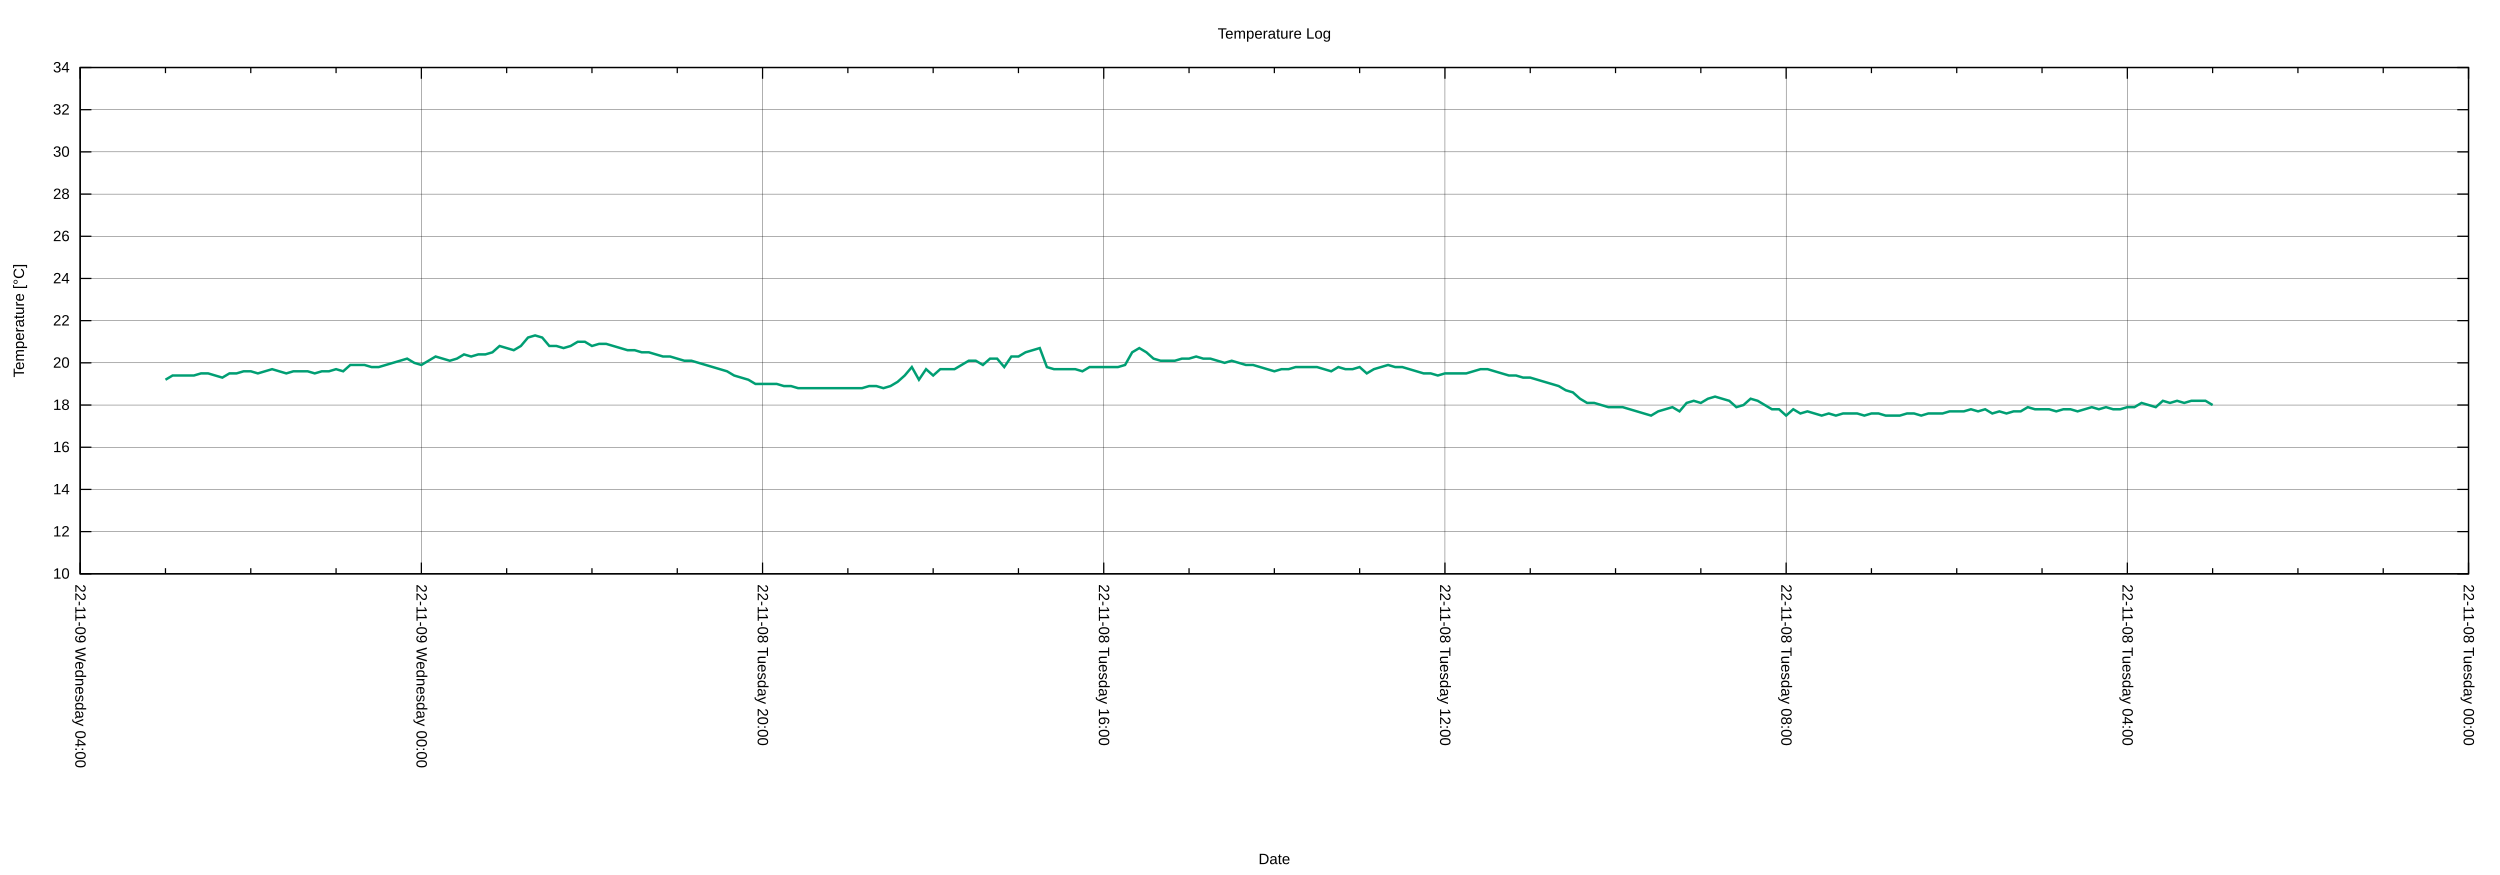
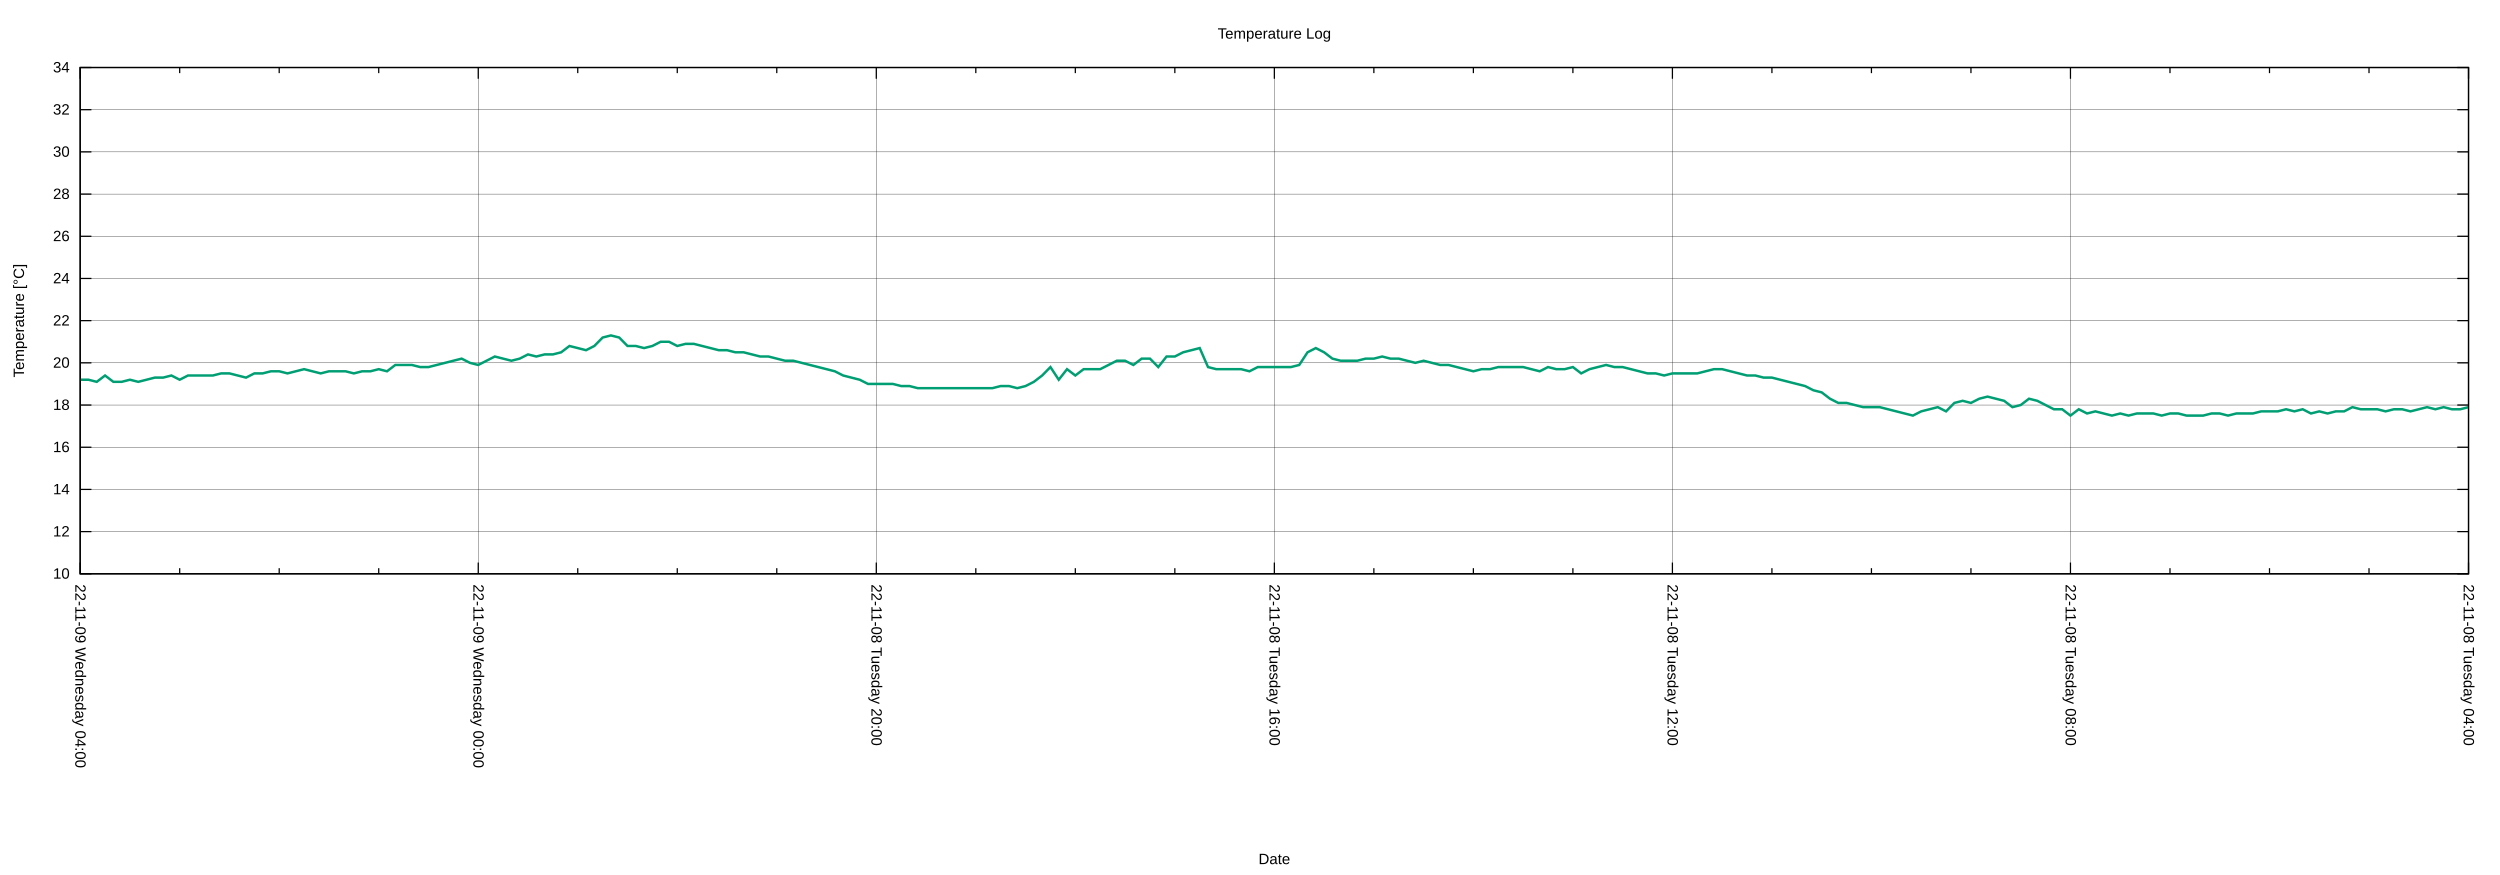
<svg xmlns="http://www.w3.org/2000/svg" xmlns:xlink="http://www.w3.org/1999/xlink" width="2000" height="700" viewBox="0 0 2000 700">
  <g id="gnuplot_canvas">
    <rect x="0" y="0" width="2000" height="700" fill="none" />
    <defs>
      <circle id="gpDot" r="0.5" stroke-width="0.5" stroke="currentColor" />
      <path id="gpPt0" stroke-width="0.222" stroke="currentColor" d="M-1,0 h2 M0,-1 v2" />
      <path id="gpPt1" stroke-width="0.222" stroke="currentColor" d="M-1,-1 L1,1 M1,-1 L-1,1" />
      <path id="gpPt2" stroke-width="0.222" stroke="currentColor" d="M-1,0 L1,0 M0,-1 L0,1 M-1,-1 L1,1 M-1,1 L1,-1" />
      <rect id="gpPt3" stroke-width="0.222" stroke="currentColor" x="-1" y="-1" width="2" height="2" />
      <rect id="gpPt4" stroke-width="0.222" stroke="currentColor" fill="currentColor" x="-1" y="-1" width="2" height="2" />
      <circle id="gpPt5" stroke-width="0.222" stroke="currentColor" cx="0" cy="0" r="1" />
      <use xlink:href="#gpPt5" id="gpPt6" fill="currentColor" stroke="none" />
      <path id="gpPt7" stroke-width="0.222" stroke="currentColor" d="M0,-1.33 L-1.33,0.67 L1.33,0.67 z" />
      <use xlink:href="#gpPt7" id="gpPt8" fill="currentColor" stroke="none" />
      <use xlink:href="#gpPt7" id="gpPt9" stroke="currentColor" transform="rotate(180)" />
      <use xlink:href="#gpPt9" id="gpPt10" fill="currentColor" stroke="none" />
      <use xlink:href="#gpPt3" id="gpPt11" stroke="currentColor" transform="rotate(45)" />
      <use xlink:href="#gpPt11" id="gpPt12" fill="currentColor" stroke="none" />
      <path id="gpPt13" stroke-width="0.222" stroke="currentColor" d="M0,1.330 L1.265,0.411 L0.782,-1.067 L-0.782,-1.076 L-1.265,0.411 z" />
      <use xlink:href="#gpPt13" id="gpPt14" fill="currentColor" stroke="none" />
      <filter id="textbox" filterUnits="objectBoundingBox" x="0" y="0" height="1" width="1">
        <feFlood flood-color="white" flood-opacity="1" result="bgnd" />
        <feComposite in="SourceGraphic" in2="bgnd" operator="atop" />
      </filter>
      <filter id="greybox" filterUnits="objectBoundingBox" x="0" y="0" height="1" width="1">
        <feFlood flood-color="lightgrey" flood-opacity="1" result="grey" />
        <feComposite in="SourceGraphic" in2="grey" operator="atop" />
      </filter>
    </defs>
    <g fill="none" color="white" stroke="currentColor" stroke-width="1.00" stroke-linecap="butt" stroke-linejoin="miter">
</g>
    <g fill="none" color="black" stroke="currentColor" stroke-width="1.00" stroke-linecap="butt" stroke-linejoin="miter">
</g>
    <g fill="none" color="black" stroke="black" stroke-width="0.25" stroke-linecap="butt" stroke-linejoin="miter">
</g>
    <g fill="none" color="black" stroke="currentColor" stroke-width="0.25" stroke-linecap="butt" stroke-linejoin="miter">
      <path stroke="black" class="gridline" d="M64.14,459.04 L1974.82,459.04  " />
    </g>
    <g fill="none" color="black" stroke="black" stroke-width="1.00" stroke-linecap="butt" stroke-linejoin="miter">
</g>
    <g fill="none" color="black" stroke="currentColor" stroke-width="1.00" stroke-linecap="butt" stroke-linejoin="miter">
      <path stroke="black" d="M64.14,459.04 L73.14,459.04 M1974.82,459.04 L1965.82,459.04  " />
      <g transform="translate(55.75,462.94)" stroke="none" fill="black" font-family="Arial" font-size="12.00" text-anchor="end">
        <text>
          <tspan font-family="Arial"> 10</tspan>
        </text>
      </g>
    </g>
    <g fill="none" color="black" stroke="currentColor" stroke-width="1.00" stroke-linecap="butt" stroke-linejoin="miter">
</g>
    <g fill="none" color="black" stroke="black" stroke-width="0.25" stroke-linecap="butt" stroke-linejoin="miter">
</g>
    <g fill="none" color="black" stroke="currentColor" stroke-width="0.25" stroke-linecap="butt" stroke-linejoin="miter">
      <path stroke="black" class="gridline" d="M64.14,425.29 L1974.82,425.29  " />
    </g>
    <g fill="none" color="black" stroke="black" stroke-width="1.00" stroke-linecap="butt" stroke-linejoin="miter">
</g>
    <g fill="none" color="black" stroke="currentColor" stroke-width="1.00" stroke-linecap="butt" stroke-linejoin="miter">
      <path stroke="black" d="M64.14,425.29 L73.14,425.29 M1974.82,425.29 L1965.82,425.29  " />
      <g transform="translate(55.75,429.19)" stroke="none" fill="black" font-family="Arial" font-size="12.00" text-anchor="end">
        <text>
          <tspan font-family="Arial"> 12</tspan>
        </text>
      </g>
    </g>
    <g fill="none" color="black" stroke="currentColor" stroke-width="1.00" stroke-linecap="butt" stroke-linejoin="miter">
</g>
    <g fill="none" color="black" stroke="black" stroke-width="0.25" stroke-linecap="butt" stroke-linejoin="miter">
</g>
    <g fill="none" color="black" stroke="currentColor" stroke-width="0.25" stroke-linecap="butt" stroke-linejoin="miter">
      <path stroke="black" class="gridline" d="M64.14,391.53 L1974.82,391.53  " />
    </g>
    <g fill="none" color="black" stroke="black" stroke-width="1.00" stroke-linecap="butt" stroke-linejoin="miter">
</g>
    <g fill="none" color="black" stroke="currentColor" stroke-width="1.00" stroke-linecap="butt" stroke-linejoin="miter">
      <path stroke="black" d="M64.14,391.53 L73.14,391.53 M1974.82,391.53 L1965.82,391.53  " />
      <g transform="translate(55.75,395.43)" stroke="none" fill="black" font-family="Arial" font-size="12.00" text-anchor="end">
        <text>
          <tspan font-family="Arial"> 14</tspan>
        </text>
      </g>
    </g>
    <g fill="none" color="black" stroke="currentColor" stroke-width="1.00" stroke-linecap="butt" stroke-linejoin="miter">
</g>
    <g fill="none" color="black" stroke="black" stroke-width="0.25" stroke-linecap="butt" stroke-linejoin="miter">
</g>
    <g fill="none" color="black" stroke="currentColor" stroke-width="0.25" stroke-linecap="butt" stroke-linejoin="miter">
      <path stroke="black" class="gridline" d="M64.14,357.78 L1974.82,357.78  " />
    </g>
    <g fill="none" color="black" stroke="black" stroke-width="1.00" stroke-linecap="butt" stroke-linejoin="miter">
</g>
    <g fill="none" color="black" stroke="currentColor" stroke-width="1.00" stroke-linecap="butt" stroke-linejoin="miter">
      <path stroke="black" d="M64.14,357.78 L73.14,357.78 M1974.82,357.78 L1965.82,357.78  " />
      <g transform="translate(55.75,361.68)" stroke="none" fill="black" font-family="Arial" font-size="12.00" text-anchor="end">
        <text>
          <tspan font-family="Arial"> 16</tspan>
        </text>
      </g>
    </g>
    <g fill="none" color="black" stroke="currentColor" stroke-width="1.00" stroke-linecap="butt" stroke-linejoin="miter">
</g>
    <g fill="none" color="black" stroke="black" stroke-width="0.25" stroke-linecap="butt" stroke-linejoin="miter">
</g>
    <g fill="none" color="black" stroke="currentColor" stroke-width="0.25" stroke-linecap="butt" stroke-linejoin="miter">
      <path stroke="black" class="gridline" d="M64.14,324.03 L1974.82,324.03  " />
    </g>
    <g fill="none" color="black" stroke="black" stroke-width="1.00" stroke-linecap="butt" stroke-linejoin="miter">
</g>
    <g fill="none" color="black" stroke="currentColor" stroke-width="1.00" stroke-linecap="butt" stroke-linejoin="miter">
      <path stroke="black" d="M64.14,324.03 L73.14,324.03 M1974.82,324.03 L1965.82,324.03  " />
      <g transform="translate(55.75,327.93)" stroke="none" fill="black" font-family="Arial" font-size="12.00" text-anchor="end">
        <text>
          <tspan font-family="Arial"> 18</tspan>
        </text>
      </g>
    </g>
    <g fill="none" color="black" stroke="currentColor" stroke-width="1.00" stroke-linecap="butt" stroke-linejoin="miter">
</g>
    <g fill="none" color="black" stroke="black" stroke-width="0.25" stroke-linecap="butt" stroke-linejoin="miter">
</g>
    <g fill="none" color="black" stroke="currentColor" stroke-width="0.25" stroke-linecap="butt" stroke-linejoin="miter">
      <path stroke="black" class="gridline" d="M64.14,290.28 L1974.82,290.28  " />
    </g>
    <g fill="none" color="black" stroke="black" stroke-width="1.00" stroke-linecap="butt" stroke-linejoin="miter">
</g>
    <g fill="none" color="black" stroke="currentColor" stroke-width="1.00" stroke-linecap="butt" stroke-linejoin="miter">
      <path stroke="black" d="M64.14,290.28 L73.14,290.28 M1974.82,290.28 L1965.82,290.28  " />
      <g transform="translate(55.75,294.18)" stroke="none" fill="black" font-family="Arial" font-size="12.00" text-anchor="end">
        <text>
          <tspan font-family="Arial"> 20</tspan>
        </text>
      </g>
    </g>
    <g fill="none" color="black" stroke="currentColor" stroke-width="1.00" stroke-linecap="butt" stroke-linejoin="miter">
</g>
    <g fill="none" color="black" stroke="black" stroke-width="0.25" stroke-linecap="butt" stroke-linejoin="miter">
</g>
    <g fill="none" color="black" stroke="currentColor" stroke-width="0.25" stroke-linecap="butt" stroke-linejoin="miter">
      <path stroke="black" class="gridline" d="M64.14,256.52 L1974.82,256.52  " />
    </g>
    <g fill="none" color="black" stroke="black" stroke-width="1.00" stroke-linecap="butt" stroke-linejoin="miter">
</g>
    <g fill="none" color="black" stroke="currentColor" stroke-width="1.00" stroke-linecap="butt" stroke-linejoin="miter">
      <path stroke="black" d="M64.14,256.52 L73.14,256.52 M1974.82,256.52 L1965.82,256.52  " />
      <g transform="translate(55.75,260.42)" stroke="none" fill="black" font-family="Arial" font-size="12.00" text-anchor="end">
        <text>
          <tspan font-family="Arial"> 22</tspan>
        </text>
      </g>
    </g>
    <g fill="none" color="black" stroke="currentColor" stroke-width="1.00" stroke-linecap="butt" stroke-linejoin="miter">
</g>
    <g fill="none" color="black" stroke="black" stroke-width="0.25" stroke-linecap="butt" stroke-linejoin="miter">
</g>
    <g fill="none" color="black" stroke="currentColor" stroke-width="0.25" stroke-linecap="butt" stroke-linejoin="miter">
      <path stroke="black" class="gridline" d="M64.14,222.77 L1974.82,222.77  " />
    </g>
    <g fill="none" color="black" stroke="black" stroke-width="1.00" stroke-linecap="butt" stroke-linejoin="miter">
</g>
    <g fill="none" color="black" stroke="currentColor" stroke-width="1.00" stroke-linecap="butt" stroke-linejoin="miter">
      <path stroke="black" d="M64.14,222.77 L73.14,222.77 M1974.82,222.77 L1965.82,222.77  " />
      <g transform="translate(55.75,226.67)" stroke="none" fill="black" font-family="Arial" font-size="12.00" text-anchor="end">
        <text>
          <tspan font-family="Arial"> 24</tspan>
        </text>
      </g>
    </g>
    <g fill="none" color="black" stroke="currentColor" stroke-width="1.00" stroke-linecap="butt" stroke-linejoin="miter">
</g>
    <g fill="none" color="black" stroke="black" stroke-width="0.25" stroke-linecap="butt" stroke-linejoin="miter">
</g>
    <g fill="none" color="black" stroke="currentColor" stroke-width="0.25" stroke-linecap="butt" stroke-linejoin="miter">
      <path stroke="black" class="gridline" d="M64.14,189.02 L1974.82,189.02  " />
    </g>
    <g fill="none" color="black" stroke="black" stroke-width="1.00" stroke-linecap="butt" stroke-linejoin="miter">
</g>
    <g fill="none" color="black" stroke="currentColor" stroke-width="1.00" stroke-linecap="butt" stroke-linejoin="miter">
      <path stroke="black" d="M64.14,189.02 L73.14,189.02 M1974.82,189.02 L1965.82,189.02  " />
      <g transform="translate(55.75,192.92)" stroke="none" fill="black" font-family="Arial" font-size="12.00" text-anchor="end">
        <text>
          <tspan font-family="Arial"> 26</tspan>
        </text>
      </g>
    </g>
    <g fill="none" color="black" stroke="currentColor" stroke-width="1.00" stroke-linecap="butt" stroke-linejoin="miter">
</g>
    <g fill="none" color="black" stroke="black" stroke-width="0.25" stroke-linecap="butt" stroke-linejoin="miter">
</g>
    <g fill="none" color="black" stroke="currentColor" stroke-width="0.25" stroke-linecap="butt" stroke-linejoin="miter">
      <path stroke="black" class="gridline" d="M64.14,155.27 L1974.82,155.27  " />
    </g>
    <g fill="none" color="black" stroke="black" stroke-width="1.00" stroke-linecap="butt" stroke-linejoin="miter">
</g>
    <g fill="none" color="black" stroke="currentColor" stroke-width="1.00" stroke-linecap="butt" stroke-linejoin="miter">
      <path stroke="black" d="M64.14,155.27 L73.14,155.27 M1974.82,155.27 L1965.82,155.27  " />
      <g transform="translate(55.75,159.17)" stroke="none" fill="black" font-family="Arial" font-size="12.00" text-anchor="end">
        <text>
          <tspan font-family="Arial"> 28</tspan>
        </text>
      </g>
    </g>
    <g fill="none" color="black" stroke="currentColor" stroke-width="1.00" stroke-linecap="butt" stroke-linejoin="miter">
</g>
    <g fill="none" color="black" stroke="black" stroke-width="0.25" stroke-linecap="butt" stroke-linejoin="miter">
</g>
    <g fill="none" color="black" stroke="currentColor" stroke-width="0.25" stroke-linecap="butt" stroke-linejoin="miter">
      <path stroke="black" class="gridline" d="M64.14,121.51 L1974.82,121.51  " />
    </g>
    <g fill="none" color="black" stroke="black" stroke-width="1.00" stroke-linecap="butt" stroke-linejoin="miter">
</g>
    <g fill="none" color="black" stroke="currentColor" stroke-width="1.00" stroke-linecap="butt" stroke-linejoin="miter">
      <path stroke="black" d="M64.14,121.51 L73.14,121.51 M1974.82,121.51 L1965.82,121.51  " />
      <g transform="translate(55.75,125.41)" stroke="none" fill="black" font-family="Arial" font-size="12.00" text-anchor="end">
        <text>
          <tspan font-family="Arial"> 30</tspan>
        </text>
      </g>
    </g>
    <g fill="none" color="black" stroke="currentColor" stroke-width="1.00" stroke-linecap="butt" stroke-linejoin="miter">
</g>
    <g fill="none" color="black" stroke="black" stroke-width="0.25" stroke-linecap="butt" stroke-linejoin="miter">
</g>
    <g fill="none" color="black" stroke="currentColor" stroke-width="0.25" stroke-linecap="butt" stroke-linejoin="miter">
      <path stroke="black" class="gridline" d="M64.14,87.76 L1974.82,87.76  " />
    </g>
    <g fill="none" color="black" stroke="black" stroke-width="1.00" stroke-linecap="butt" stroke-linejoin="miter">
</g>
    <g fill="none" color="black" stroke="currentColor" stroke-width="1.00" stroke-linecap="butt" stroke-linejoin="miter">
      <path stroke="black" d="M64.14,87.76 L73.14,87.76 M1974.82,87.76 L1965.82,87.76  " />
      <g transform="translate(55.75,91.66)" stroke="none" fill="black" font-family="Arial" font-size="12.00" text-anchor="end">
        <text>
          <tspan font-family="Arial"> 32</tspan>
        </text>
      </g>
    </g>
    <g fill="none" color="black" stroke="currentColor" stroke-width="1.00" stroke-linecap="butt" stroke-linejoin="miter">
</g>
    <g fill="none" color="black" stroke="black" stroke-width="0.25" stroke-linecap="butt" stroke-linejoin="miter">
</g>
    <g fill="none" color="black" stroke="currentColor" stroke-width="0.25" stroke-linecap="butt" stroke-linejoin="miter">
      <path stroke="black" class="gridline" d="M64.14,54.01 L1974.82,54.01  " />
    </g>
    <g fill="none" color="black" stroke="black" stroke-width="1.00" stroke-linecap="butt" stroke-linejoin="miter">
</g>
    <g fill="none" color="black" stroke="currentColor" stroke-width="1.00" stroke-linecap="butt" stroke-linejoin="miter">
      <path stroke="black" d="M64.14,54.01 L73.14,54.01 M1974.82,54.01 L1965.82,54.01  " />
      <g transform="translate(55.75,57.91)" stroke="none" fill="black" font-family="Arial" font-size="12.00" text-anchor="end">
        <text>
          <tspan font-family="Arial"> 34</tspan>
        </text>
      </g>
    </g>
    <g fill="none" color="black" stroke="currentColor" stroke-width="1.00" stroke-linecap="butt" stroke-linejoin="miter">
</g>
    <g fill="none" color="black" stroke="black" stroke-width="0.25" stroke-linecap="butt" stroke-linejoin="miter">
</g>
    <g fill="none" color="black" stroke="currentColor" stroke-width="0.25" stroke-linecap="butt" stroke-linejoin="miter">
      <path stroke="black" class="gridline" d="M1974.82,459.04 L1974.82,54.01  " />
    </g>
    <g fill="none" color="black" stroke="black" stroke-width="1.00" stroke-linecap="butt" stroke-linejoin="miter">
</g>
    <g fill="none" color="black" stroke="currentColor" stroke-width="1.00" stroke-linecap="butt" stroke-linejoin="miter">
      <path stroke="black" d="M1974.82,459.04 L1974.82,450.04 M1974.82,54.01 L1974.82,63.01  " />
      <g transform="translate(1970.92,467.43) rotate(90)" stroke="none" fill="black" font-family="Arial" font-size="12.00" text-anchor="start">
        <text>
-           <tspan font-family="Arial">22-11-08 Tuesday 00:00</tspan>
-         </text>
-       </g>
-     </g>
-     <g fill="none" color="black" stroke="currentColor" stroke-width="1.00" stroke-linecap="butt" stroke-linejoin="miter">
-       <path stroke="black" d="M1906.58,459.04 L1906.58,454.54 M1906.58,54.01 L1906.58,58.51 M1838.34,459.04 L1838.34,454.54 M1838.34,54.01 L1838.34,58.51   M1770.10,459.04 L1770.10,454.54 M1770.10,54.01 L1770.10,58.51  " />
-     </g>
-     <g fill="none" color="black" stroke="black" stroke-width="0.25" stroke-linecap="butt" stroke-linejoin="miter">
- </g>
-     <g fill="none" color="black" stroke="currentColor" stroke-width="0.25" stroke-linecap="butt" stroke-linejoin="miter">
-       <path stroke="black" class="gridline" d="M1701.87,459.04 L1701.87,54.01  " />
-     </g>
-     <g fill="none" color="black" stroke="black" stroke-width="1.00" stroke-linecap="butt" stroke-linejoin="miter">
- </g>
-     <g fill="none" color="black" stroke="currentColor" stroke-width="1.00" stroke-linecap="butt" stroke-linejoin="miter">
-       <path stroke="black" d="M1701.87,459.04 L1701.87,450.04 M1701.87,54.01 L1701.87,63.01  " />
-       <g transform="translate(1697.97,467.43) rotate(90)" stroke="none" fill="black" font-family="Arial" font-size="12.00" text-anchor="start">
-         <text>
          <tspan font-family="Arial">22-11-08 Tuesday 04:00</tspan>
        </text>
      </g>
    </g>
    <g fill="none" color="black" stroke="currentColor" stroke-width="1.00" stroke-linecap="butt" stroke-linejoin="miter">
-       <path stroke="black" d="M1633.63,459.04 L1633.63,454.54 M1633.63,54.01 L1633.63,58.51 M1565.39,459.04 L1565.39,454.54 M1565.39,54.01 L1565.39,58.51   M1497.15,459.04 L1497.15,454.54 M1497.15,54.01 L1497.15,58.51  " />
-     </g>
-     <g fill="none" color="black" stroke="black" stroke-width="0.25" stroke-linecap="butt" stroke-linejoin="miter">
- </g>
-     <g fill="none" color="black" stroke="currentColor" stroke-width="0.25" stroke-linecap="butt" stroke-linejoin="miter">
-       <path stroke="black" class="gridline" d="M1428.91,459.04 L1428.91,54.01  " />
-     </g>
-     <g fill="none" color="black" stroke="black" stroke-width="1.00" stroke-linecap="butt" stroke-linejoin="miter">
- </g>
-     <g fill="none" color="black" stroke="currentColor" stroke-width="1.00" stroke-linecap="butt" stroke-linejoin="miter">
-       <path stroke="black" d="M1428.91,459.04 L1428.91,450.04 M1428.91,54.01 L1428.91,63.01  " />
-       <g transform="translate(1425.01,467.43) rotate(90)" stroke="none" fill="black" font-family="Arial" font-size="12.00" text-anchor="start">
+       <path stroke="black" d="M1895.21,459.04 L1895.21,454.54 M1895.21,54.01 L1895.21,58.51 M1815.60,459.04 L1815.60,454.54 M1815.60,54.01 L1815.60,58.51   M1735.99,459.04 L1735.99,454.54 M1735.99,54.01 L1735.99,58.51  " />
+     </g>
+     <g fill="none" color="black" stroke="black" stroke-width="0.25" stroke-linecap="butt" stroke-linejoin="miter">
+ </g>
+     <g fill="none" color="black" stroke="currentColor" stroke-width="0.25" stroke-linecap="butt" stroke-linejoin="miter">
+       <path stroke="black" class="gridline" d="M1656.37,459.04 L1656.37,54.01  " />
+     </g>
+     <g fill="none" color="black" stroke="black" stroke-width="1.00" stroke-linecap="butt" stroke-linejoin="miter">
+ </g>
+     <g fill="none" color="black" stroke="currentColor" stroke-width="1.00" stroke-linecap="butt" stroke-linejoin="miter">
+       <path stroke="black" d="M1656.37,459.04 L1656.37,450.04 M1656.37,54.01 L1656.37,63.01  " />
+       <g transform="translate(1652.47,467.43) rotate(90)" stroke="none" fill="black" font-family="Arial" font-size="12.00" text-anchor="start">
        <text>
          <tspan font-family="Arial">22-11-08 Tuesday 08:00</tspan>
        </text>
      </g>
    </g>
    <g fill="none" color="black" stroke="currentColor" stroke-width="1.00" stroke-linecap="butt" stroke-linejoin="miter">
-       <path stroke="black" d="M1360.67,459.04 L1360.67,454.54 M1360.67,54.01 L1360.67,58.51 M1292.43,459.04 L1292.43,454.54 M1292.43,54.01 L1292.43,58.51   M1224.20,459.04 L1224.20,454.54 M1224.20,54.01 L1224.20,58.51  " />
-     </g>
-     <g fill="none" color="black" stroke="black" stroke-width="0.25" stroke-linecap="butt" stroke-linejoin="miter">
- </g>
-     <g fill="none" color="black" stroke="currentColor" stroke-width="0.25" stroke-linecap="butt" stroke-linejoin="miter">
-       <path stroke="black" class="gridline" d="M1155.96,459.04 L1155.96,54.01  " />
-     </g>
-     <g fill="none" color="black" stroke="black" stroke-width="1.00" stroke-linecap="butt" stroke-linejoin="miter">
- </g>
-     <g fill="none" color="black" stroke="currentColor" stroke-width="1.00" stroke-linecap="butt" stroke-linejoin="miter">
-       <path stroke="black" d="M1155.96,459.04 L1155.96,450.04 M1155.96,54.01 L1155.96,63.01  " />
-       <g transform="translate(1152.06,467.43) rotate(90)" stroke="none" fill="black" font-family="Arial" font-size="12.00" text-anchor="start">
+       <path stroke="black" d="M1576.76,459.04 L1576.76,454.54 M1576.76,54.01 L1576.76,58.51 M1497.15,459.04 L1497.15,454.54 M1497.15,54.01 L1497.15,58.51   M1417.54,459.04 L1417.54,454.54 M1417.54,54.01 L1417.54,58.51  " />
+     </g>
+     <g fill="none" color="black" stroke="black" stroke-width="0.25" stroke-linecap="butt" stroke-linejoin="miter">
+ </g>
+     <g fill="none" color="black" stroke="currentColor" stroke-width="0.25" stroke-linecap="butt" stroke-linejoin="miter">
+       <path stroke="black" class="gridline" d="M1337.93,459.04 L1337.93,54.01  " />
+     </g>
+     <g fill="none" color="black" stroke="black" stroke-width="1.00" stroke-linecap="butt" stroke-linejoin="miter">
+ </g>
+     <g fill="none" color="black" stroke="currentColor" stroke-width="1.00" stroke-linecap="butt" stroke-linejoin="miter">
+       <path stroke="black" d="M1337.93,459.04 L1337.93,450.04 M1337.93,54.01 L1337.93,63.01  " />
+       <g transform="translate(1334.03,467.43) rotate(90)" stroke="none" fill="black" font-family="Arial" font-size="12.00" text-anchor="start">
        <text>
          <tspan font-family="Arial">22-11-08 Tuesday 12:00</tspan>
        </text>
      </g>
    </g>
    <g fill="none" color="black" stroke="currentColor" stroke-width="1.00" stroke-linecap="butt" stroke-linejoin="miter">
-       <path stroke="black" d="M1087.72,459.04 L1087.72,454.54 M1087.72,54.01 L1087.72,58.51 M1019.48,459.04 L1019.48,454.54 M1019.48,54.01 L1019.48,58.51   M951.24,459.04 L951.24,454.54 M951.24,54.01 L951.24,58.51  " />
-     </g>
-     <g fill="none" color="black" stroke="black" stroke-width="0.25" stroke-linecap="butt" stroke-linejoin="miter">
- </g>
-     <g fill="none" color="black" stroke="currentColor" stroke-width="0.25" stroke-linecap="butt" stroke-linejoin="miter">
-       <path stroke="black" class="gridline" d="M883.00,459.04 L883.00,54.01  " />
-     </g>
-     <g fill="none" color="black" stroke="black" stroke-width="1.00" stroke-linecap="butt" stroke-linejoin="miter">
- </g>
-     <g fill="none" color="black" stroke="currentColor" stroke-width="1.00" stroke-linecap="butt" stroke-linejoin="miter">
-       <path stroke="black" d="M883.00,459.04 L883.00,450.04 M883.00,54.01 L883.00,63.01  " />
-       <g transform="translate(879.10,467.43) rotate(90)" stroke="none" fill="black" font-family="Arial" font-size="12.00" text-anchor="start">
+       <path stroke="black" d="M1258.32,459.04 L1258.32,454.54 M1258.32,54.01 L1258.32,58.51 M1178.70,459.04 L1178.70,454.54 M1178.70,54.01 L1178.70,58.51   M1099.09,459.04 L1099.09,454.54 M1099.09,54.01 L1099.09,58.51  " />
+     </g>
+     <g fill="none" color="black" stroke="black" stroke-width="0.25" stroke-linecap="butt" stroke-linejoin="miter">
+ </g>
+     <g fill="none" color="black" stroke="currentColor" stroke-width="0.25" stroke-linecap="butt" stroke-linejoin="miter">
+       <path stroke="black" class="gridline" d="M1019.48,459.04 L1019.48,54.01  " />
+     </g>
+     <g fill="none" color="black" stroke="black" stroke-width="1.00" stroke-linecap="butt" stroke-linejoin="miter">
+ </g>
+     <g fill="none" color="black" stroke="currentColor" stroke-width="1.00" stroke-linecap="butt" stroke-linejoin="miter">
+       <path stroke="black" d="M1019.48,459.04 L1019.48,450.04 M1019.48,54.01 L1019.48,63.01  " />
+       <g transform="translate(1015.58,467.43) rotate(90)" stroke="none" fill="black" font-family="Arial" font-size="12.00" text-anchor="start">
        <text>
          <tspan font-family="Arial">22-11-08 Tuesday 16:00</tspan>
        </text>
      </g>
    </g>
    <g fill="none" color="black" stroke="currentColor" stroke-width="1.00" stroke-linecap="butt" stroke-linejoin="miter">
-       <path stroke="black" d="M814.76,459.04 L814.76,454.54 M814.76,54.01 L814.76,58.51 M746.53,459.04 L746.53,454.54 M746.53,54.01 L746.53,58.51   M678.29,459.04 L678.29,454.54 M678.29,54.01 L678.29,58.51  " />
-     </g>
-     <g fill="none" color="black" stroke="black" stroke-width="0.25" stroke-linecap="butt" stroke-linejoin="miter">
- </g>
-     <g fill="none" color="black" stroke="currentColor" stroke-width="0.25" stroke-linecap="butt" stroke-linejoin="miter">
-       <path stroke="black" class="gridline" d="M610.05,459.04 L610.05,54.01  " />
-     </g>
-     <g fill="none" color="black" stroke="black" stroke-width="1.00" stroke-linecap="butt" stroke-linejoin="miter">
- </g>
-     <g fill="none" color="black" stroke="currentColor" stroke-width="1.00" stroke-linecap="butt" stroke-linejoin="miter">
-       <path stroke="black" d="M610.05,459.04 L610.05,450.04 M610.05,54.01 L610.05,63.01  " />
-       <g transform="translate(606.15,467.43) rotate(90)" stroke="none" fill="black" font-family="Arial" font-size="12.00" text-anchor="start">
+       <path stroke="black" d="M939.87,459.04 L939.87,454.54 M939.87,54.01 L939.87,58.51 M860.26,459.04 L860.26,454.54 M860.26,54.01 L860.26,58.51   M780.65,459.04 L780.65,454.54 M780.65,54.01 L780.65,58.51  " />
+     </g>
+     <g fill="none" color="black" stroke="black" stroke-width="0.25" stroke-linecap="butt" stroke-linejoin="miter">
+ </g>
+     <g fill="none" color="black" stroke="currentColor" stroke-width="0.25" stroke-linecap="butt" stroke-linejoin="miter">
+       <path stroke="black" class="gridline" d="M701.03,459.04 L701.03,54.01  " />
+     </g>
+     <g fill="none" color="black" stroke="black" stroke-width="1.00" stroke-linecap="butt" stroke-linejoin="miter">
+ </g>
+     <g fill="none" color="black" stroke="currentColor" stroke-width="1.00" stroke-linecap="butt" stroke-linejoin="miter">
+       <path stroke="black" d="M701.03,459.04 L701.03,450.04 M701.03,54.01 L701.03,63.01  " />
+       <g transform="translate(697.13,467.43) rotate(90)" stroke="none" fill="black" font-family="Arial" font-size="12.00" text-anchor="start">
        <text>
          <tspan font-family="Arial">22-11-08 Tuesday 20:00</tspan>
        </text>
      </g>
    </g>
    <g fill="none" color="black" stroke="currentColor" stroke-width="1.00" stroke-linecap="butt" stroke-linejoin="miter">
-       <path stroke="black" d="M541.81,459.04 L541.81,454.54 M541.81,54.01 L541.81,58.51 M473.57,459.04 L473.57,454.54 M473.57,54.01 L473.57,58.51   M405.33,459.04 L405.33,454.54 M405.33,54.01 L405.33,58.51  " />
-     </g>
-     <g fill="none" color="black" stroke="black" stroke-width="0.25" stroke-linecap="butt" stroke-linejoin="miter">
- </g>
-     <g fill="none" color="black" stroke="currentColor" stroke-width="0.25" stroke-linecap="butt" stroke-linejoin="miter">
-       <path stroke="black" class="gridline" d="M337.09,459.04 L337.09,54.01  " />
-     </g>
-     <g fill="none" color="black" stroke="black" stroke-width="1.00" stroke-linecap="butt" stroke-linejoin="miter">
- </g>
-     <g fill="none" color="black" stroke="currentColor" stroke-width="1.00" stroke-linecap="butt" stroke-linejoin="miter">
-       <path stroke="black" d="M337.09,459.04 L337.09,450.04 M337.09,54.01 L337.09,63.01  " />
-       <g transform="translate(333.19,467.43) rotate(90)" stroke="none" fill="black" font-family="Arial" font-size="12.00" text-anchor="start">
+       <path stroke="black" d="M621.42,459.04 L621.42,454.54 M621.42,54.01 L621.42,58.51 M541.81,459.04 L541.81,454.54 M541.81,54.01 L541.81,58.51   M462.20,459.04 L462.20,454.54 M462.20,54.01 L462.20,58.51  " />
+     </g>
+     <g fill="none" color="black" stroke="black" stroke-width="0.25" stroke-linecap="butt" stroke-linejoin="miter">
+ </g>
+     <g fill="none" color="black" stroke="currentColor" stroke-width="0.25" stroke-linecap="butt" stroke-linejoin="miter">
+       <path stroke="black" class="gridline" d="M382.59,459.04 L382.59,54.01  " />
+     </g>
+     <g fill="none" color="black" stroke="black" stroke-width="1.00" stroke-linecap="butt" stroke-linejoin="miter">
+ </g>
+     <g fill="none" color="black" stroke="currentColor" stroke-width="1.00" stroke-linecap="butt" stroke-linejoin="miter">
+       <path stroke="black" d="M382.59,459.04 L382.59,450.04 M382.59,54.01 L382.59,63.01  " />
+       <g transform="translate(378.69,467.43) rotate(90)" stroke="none" fill="black" font-family="Arial" font-size="12.00" text-anchor="start">
        <text>
          <tspan font-family="Arial">22-11-09 Wednesday 00:00</tspan>
        </text>
      </g>
    </g>
    <g fill="none" color="black" stroke="currentColor" stroke-width="1.00" stroke-linecap="butt" stroke-linejoin="miter">
-       <path stroke="black" d="M268.86,459.04 L268.86,454.54 M268.86,54.01 L268.86,58.51 M200.62,459.04 L200.62,454.54 M200.62,54.01 L200.62,58.51   M132.38,459.04 L132.38,454.54 M132.38,54.01 L132.38,58.51  " />
+       <path stroke="black" d="M302.98,459.04 L302.98,454.54 M302.98,54.01 L302.98,58.51 M223.36,459.04 L223.36,454.54 M223.36,54.01 L223.36,58.51   M143.75,459.04 L143.75,454.54 M143.75,54.01 L143.75,58.51  " />
    </g>
    <g fill="none" color="black" stroke="black" stroke-width="0.25" stroke-linecap="butt" stroke-linejoin="miter">
</g>
    <g fill="none" color="black" stroke="currentColor" stroke-width="0.25" stroke-linecap="butt" stroke-linejoin="miter">
      <path stroke="black" class="gridline" d="M64.14,459.04 L64.14,54.01  " />
    </g>
    <g fill="none" color="black" stroke="black" stroke-width="1.00" stroke-linecap="butt" stroke-linejoin="miter">
</g>
    <g fill="none" color="black" stroke="currentColor" stroke-width="1.00" stroke-linecap="butt" stroke-linejoin="miter">
      <path stroke="black" d="M64.14,459.04 L64.14,450.04 M64.14,54.01 L64.14,63.01  " />
      <g transform="translate(60.24,467.43) rotate(90)" stroke="none" fill="black" font-family="Arial" font-size="12.00" text-anchor="start">
        <text>
          <tspan font-family="Arial">22-11-09 Wednesday 04:00</tspan>
        </text>
      </g>
    </g>
    <g fill="none" color="black" stroke="currentColor" stroke-width="1.00" stroke-linecap="butt" stroke-linejoin="miter">
</g>
    <g fill="none" color="black" stroke="currentColor" stroke-width="1.00" stroke-linecap="butt" stroke-linejoin="miter">
      <path stroke="black" d="M64.14,54.01 L64.14,459.04 L1974.82,459.04 L1974.82,54.01 L64.14,54.01 Z  " />
    </g>
    <g fill="none" color="black" stroke="currentColor" stroke-width="1.00" stroke-linecap="butt" stroke-linejoin="miter">
      <g transform="translate(19.18,256.53) rotate(270)" stroke="none" fill="black" font-family="Arial" font-size="12.00" text-anchor="middle">
        <text>
          <tspan font-family="Arial">Temperature [°C]</tspan>
        </text>
      </g>
    </g>
    <g fill="none" color="black" stroke="currentColor" stroke-width="1.00" stroke-linecap="butt" stroke-linejoin="miter">
      <g transform="translate(1019.48,691.30)" stroke="none" fill="black" font-family="Arial" font-size="12.00" text-anchor="middle">
        <text>
          <tspan font-family="Arial">Date</tspan>
        </text>
      </g>
    </g>
    <g fill="none" color="black" stroke="currentColor" stroke-width="1.00" stroke-linecap="butt" stroke-linejoin="miter">
</g>
    <g id="gnuplot_plot_1">
      <g fill="none" color="white" stroke="currentColor" stroke-width="2.00" stroke-linecap="butt" stroke-linejoin="miter">
</g>
      <g fill="none" color="black" stroke="currentColor" stroke-width="2.00" stroke-linecap="butt" stroke-linejoin="miter">
-         <path stroke="rgb(  0, 158, 115)" d="M132.38,303.78 L138.07,300.40 L143.75,300.40 L149.44,300.40 L155.12,300.40 L160.81,298.72 L166.50,298.72 L172.18,300.40   L177.87,302.09 L183.56,298.72 L189.24,298.72 L194.93,297.03 L200.62,297.03 L206.30,298.72 L211.99,297.03 L217.68,295.34   L223.36,297.03 L229.05,298.72 L234.74,297.03 L240.42,297.03 L246.11,297.03 L251.80,298.72 L257.48,297.03 L263.17,297.03   L268.86,295.34 L274.54,297.03 L280.23,291.97 L285.92,291.97 L291.60,291.97 L297.29,293.65 L302.98,293.65 L308.66,291.97   L314.35,290.28 L320.03,288.59 L325.72,286.90 L331.41,290.28 L337.09,291.97 L342.78,288.59 L348.47,285.21 L354.15,286.90   L359.84,288.59 L365.53,286.90 L371.21,283.53 L376.90,285.21 L382.59,283.53 L388.27,283.53 L393.96,281.84 L399.65,276.78   L405.33,278.46 L411.02,280.15 L416.71,276.78 L422.39,270.03 L428.08,268.34 L433.77,270.03 L439.45,276.78 L445.14,276.78   L450.83,278.46 L456.51,276.78 L462.20,273.40 L467.88,273.40 L473.57,276.78 L479.26,275.09 L484.94,275.09 L490.63,276.78   L496.32,278.46 L502.00,280.15 L507.69,280.15 L513.38,281.84 L519.06,281.84 L524.75,283.53 L530.44,285.21 L536.12,285.21   L541.81,286.90 L547.50,288.59 L553.18,288.59 L558.87,290.28 L564.56,291.97 L570.24,293.65 L575.93,295.34 L581.62,297.03   L587.30,300.40 L592.99,302.09 L598.68,303.78 L604.36,307.15 L610.05,307.15 L615.74,307.15 L621.42,307.15 L627.11,308.84   L632.79,308.84 L638.48,310.53 L644.17,310.53 L649.85,310.53 L655.54,310.53 L661.23,310.53 L666.91,310.53 L672.60,310.53   L678.29,310.53 L683.97,310.53 L689.66,310.53 L695.35,308.84 L701.03,308.84 L706.72,310.53 L712.41,308.84 L718.09,305.47   L723.78,300.40 L729.47,293.65 L735.15,303.78 L740.84,295.34 L746.53,300.40 L752.21,295.34 L757.90,295.34 L763.59,295.34   L769.27,291.97 L774.96,288.59 L780.65,288.59 L786.33,291.97 L792.02,286.90 L797.70,286.90 L803.39,293.65 L809.08,285.21   L814.76,285.21 L820.45,281.84 L826.14,280.15 L831.82,278.46 L837.51,293.65 L843.20,295.34 L848.88,295.34 L854.57,295.34   L860.26,295.34 L865.94,297.03 L871.63,293.65 L877.32,293.65 L883.00,293.65 L888.69,293.65 L894.38,293.65 L900.06,291.97   L905.75,281.84 L911.44,278.46 L917.12,281.84 L922.81,286.90 L928.50,288.59 L934.18,288.59 L939.87,288.59 L945.55,286.90   L951.24,286.90 L956.93,285.21 L962.61,286.90 L968.30,286.90 L973.99,288.59 L979.67,290.28 L985.36,288.59 L991.05,290.28   L996.73,291.97 L1002.42,291.97 L1008.11,293.65 L1013.79,295.34 L1019.48,297.03 L1025.17,295.34 L1030.85,295.34 L1036.54,293.65   L1042.23,293.65 L1047.91,293.65 L1053.60,293.65 L1059.29,295.34 L1064.97,297.03 L1070.66,293.65 L1076.35,295.34 L1082.03,295.34   L1087.72,293.65 L1093.41,298.72 L1099.09,295.34 L1104.78,293.65 L1110.46,291.97 L1116.15,293.65 L1121.84,293.65 L1127.52,295.34   L1133.21,297.03 L1138.90,298.72 L1144.58,298.72 L1150.27,300.40 L1155.96,298.72 L1161.64,298.72 L1167.33,298.72 L1173.02,298.72   L1178.70,297.03 L1184.39,295.34 L1190.08,295.34 L1195.76,297.03 L1201.45,298.72 L1207.14,300.40 L1212.82,300.40 L1218.51,302.09   L1224.20,302.09 L1229.88,303.78 L1235.57,305.47 L1241.26,307.15 L1246.94,308.84 L1252.63,312.22 L1258.32,313.90 L1264.00,318.97   L1269.69,322.34 L1275.37,322.34 L1281.06,324.03 L1286.75,325.72 L1292.43,325.72 L1298.12,325.72 L1303.81,327.41 L1309.49,329.09   L1315.18,330.78 L1320.87,332.47 L1326.55,329.09 L1332.24,327.41 L1337.93,325.72 L1343.61,329.09 L1349.30,322.34 L1354.99,320.65   L1360.67,322.34 L1366.36,318.97 L1372.05,317.28 L1377.73,318.97 L1383.42,320.65 L1389.11,325.72 L1394.79,324.03 L1400.48,318.97   L1406.17,320.65 L1411.85,324.03 L1417.54,327.41 L1423.22,327.41 L1428.91,332.47 L1434.60,327.41 L1440.28,330.78 L1445.97,329.09   L1451.66,330.78 L1457.34,332.47 L1463.03,330.78 L1468.72,332.47 L1474.40,330.78 L1480.09,330.78 L1485.78,330.78 L1491.46,332.47   L1497.15,330.78 L1502.84,330.78 L1508.52,332.47 L1514.21,332.47 L1519.90,332.47 L1525.58,330.78 L1531.27,330.78 L1536.96,332.47   L1542.64,330.78 L1548.33,330.78 L1554.02,330.78 L1559.70,329.09 L1565.39,329.09 L1571.08,329.09 L1576.76,327.41 L1582.45,329.09   L1588.13,327.41 L1593.82,330.78 L1599.51,329.09 L1605.19,330.78 L1610.88,329.09 L1616.57,329.09 L1622.25,325.72 L1627.94,327.41   L1633.63,327.41 L1639.31,327.41 L1645.00,329.09 L1650.69,327.41 L1656.37,327.41 L1662.06,329.09 L1667.75,327.41 L1673.43,325.72   L1679.12,327.41 L1684.81,325.72 L1690.49,327.41 L1696.18,327.41 L1701.87,325.72 L1707.55,325.72 L1713.24,322.34 L1718.93,324.03   L1724.61,325.72 L1730.30,320.65 L1735.99,322.34 L1741.67,320.65 L1747.36,322.34 L1753.04,320.65 L1758.73,320.65 L1764.42,320.65   L1770.10,324.03  " />
+         <path stroke="rgb(  0, 158, 115)" d="M64.14,303.78 L70.77,303.78 L77.41,305.47 L84.04,300.40 L90.68,305.47 L97.31,305.47 L103.95,303.78 L110.58,305.47   L117.21,303.78 L123.85,302.09 L130.48,302.09 L137.12,300.40 L143.75,303.78 L150.39,300.40 L157.02,300.40 L163.65,300.40   L170.29,300.40 L176.92,298.72 L183.56,298.72 L190.19,300.40 L196.83,302.09 L203.46,298.72 L210.09,298.72 L216.73,297.03   L223.36,297.03 L230.00,298.72 L236.63,297.03 L243.27,295.34 L249.90,297.03 L256.53,298.72 L263.17,297.03 L269.80,297.03   L276.44,297.03 L283.07,298.72 L289.71,297.03 L296.34,297.03 L302.98,295.34 L309.61,297.03 L316.24,291.97 L322.88,291.97   L329.51,291.97 L336.15,293.65 L342.78,293.65 L349.42,291.97 L356.05,290.28 L362.68,288.59 L369.32,286.90 L375.95,290.28   L382.59,291.97 L389.22,288.59 L395.86,285.21 L402.49,286.90 L409.12,288.59 L415.76,286.90 L422.39,283.53 L429.03,285.21   L435.66,283.53 L442.30,283.53 L448.93,281.84 L455.56,276.78 L462.20,278.46 L468.83,280.15 L475.47,276.78 L482.10,270.03   L488.74,268.34 L495.37,270.03 L502.00,276.78 L508.64,276.78 L515.27,278.46 L521.91,276.78 L528.54,273.40 L535.18,273.40   L541.81,276.78 L548.44,275.09 L555.08,275.09 L561.71,276.78 L568.35,278.46 L574.98,280.15 L581.62,280.15 L588.25,281.84   L594.88,281.84 L601.52,283.53 L608.15,285.21 L614.79,285.21 L621.42,286.90 L628.06,288.59 L634.69,288.59 L641.32,290.28   L647.96,291.97 L654.59,293.65 L661.23,295.34 L667.86,297.03 L674.50,300.40 L681.13,302.09 L687.76,303.78 L694.40,307.15   L701.03,307.15 L707.67,307.15 L714.30,307.15 L720.94,308.84 L727.57,308.84 L734.20,310.53 L740.84,310.53 L747.47,310.53   L754.11,310.53 L760.74,310.53 L767.38,310.53 L774.01,310.53 L780.65,310.53 L787.28,310.53 L793.91,310.53 L800.55,308.84   L807.18,308.84 L813.82,310.53 L820.45,308.84 L827.09,305.47 L833.72,300.40 L840.35,293.65 L846.99,303.78 L853.62,295.34   L860.26,300.40 L866.89,295.34 L873.53,295.34 L880.16,295.34 L886.79,291.97 L893.43,288.59 L900.06,288.59 L906.70,291.97   L913.33,286.90 L919.97,286.90 L926.60,293.65 L933.23,285.21 L939.87,285.21 L946.50,281.84 L953.14,280.15 L959.77,278.46   L966.41,293.65 L973.04,295.34 L979.67,295.34 L986.31,295.34 L992.94,295.34 L999.58,297.03 L1006.21,293.65 L1012.85,293.65   L1019.48,293.65 L1026.11,293.65 L1032.75,293.65 L1039.38,291.97 L1046.02,281.84 L1052.65,278.46 L1059.29,281.84 L1065.92,286.90   L1072.55,288.59 L1079.19,288.59 L1085.82,288.59 L1092.46,286.90 L1099.09,286.90 L1105.73,285.21 L1112.36,286.90 L1118.99,286.90   L1125.63,288.59 L1132.26,290.28 L1138.90,288.59 L1145.53,290.28 L1152.17,291.97 L1158.80,291.97 L1165.43,293.65 L1172.07,295.34   L1178.70,297.03 L1185.34,295.34 L1191.97,295.34 L1198.61,293.65 L1205.24,293.65 L1211.87,293.65 L1218.51,293.65 L1225.14,295.34   L1231.78,297.03 L1238.41,293.65 L1245.05,295.34 L1251.68,295.34 L1258.32,293.65 L1264.95,298.72 L1271.58,295.34 L1278.22,293.65   L1284.85,291.97 L1291.49,293.65 L1298.12,293.65 L1304.76,295.34 L1311.39,297.03 L1318.02,298.72 L1324.66,298.72 L1331.29,300.40   L1337.93,298.72 L1344.56,298.72 L1351.20,298.72 L1357.83,298.72 L1364.46,297.03 L1371.10,295.34 L1377.73,295.34 L1384.37,297.03   L1391.00,298.72 L1397.64,300.40 L1404.27,300.40 L1410.90,302.09 L1417.54,302.09 L1424.17,303.78 L1430.81,305.47 L1437.44,307.15   L1444.08,308.84 L1450.71,312.22 L1457.34,313.90 L1463.98,318.97 L1470.61,322.34 L1477.25,322.34 L1483.88,324.03 L1490.52,325.72   L1497.15,325.72 L1503.78,325.72 L1510.42,327.41 L1517.05,329.09 L1523.69,330.78 L1530.32,332.47 L1536.96,329.09 L1543.59,327.41   L1550.22,325.72 L1556.86,329.09 L1563.49,322.34 L1570.13,320.65 L1576.76,322.34 L1583.40,318.97 L1590.03,317.28 L1596.66,318.97   L1603.30,320.65 L1609.93,325.72 L1616.57,324.03 L1623.20,318.97 L1629.84,320.65 L1636.47,324.03 L1643.10,327.41 L1649.74,327.41   L1656.37,332.47 L1663.01,327.41 L1669.64,330.78 L1676.28,329.09 L1682.91,330.78 L1689.54,332.47 L1696.18,330.78 L1702.81,332.47   L1709.45,330.78 L1716.08,330.78 L1722.72,330.78 L1729.35,332.47 L1735.99,330.78 L1742.62,330.78 L1749.25,332.47 L1755.89,332.47   L1762.52,332.47 L1769.16,330.78 L1775.79,330.78 L1782.43,332.47 L1789.06,330.78 L1795.69,330.78 L1802.33,330.78 L1808.96,329.09   L1815.60,329.09 L1822.23,329.09 L1828.87,327.41 L1835.50,329.09 L1842.13,327.41 L1848.77,330.78 L1855.40,329.09 L1862.04,330.78   L1868.67,329.09 L1875.31,329.09 L1881.94,325.72 L1888.57,327.41 L1895.21,327.41 L1901.84,327.41 L1908.48,329.09 L1915.11,327.41   L1921.75,327.41 L1928.38,329.09 L1935.01,327.41 L1941.65,325.72 L1948.28,327.41 L1954.92,325.72 L1961.55,327.41 L1968.19,327.41   L1974.82,325.72  " />
      </g>
    </g>
    <g fill="none" color="black" stroke="currentColor" stroke-width="2.00" stroke-linecap="butt" stroke-linejoin="miter">
</g>
    <g fill="none" color="black" stroke="black" stroke-width="1.00" stroke-linecap="butt" stroke-linejoin="miter">
</g>
    <g fill="none" color="black" stroke="currentColor" stroke-width="1.00" stroke-linecap="butt" stroke-linejoin="miter">
      <path stroke="black" d="M64.14,54.01 L64.14,459.04 L1974.82,459.04 L1974.82,54.01 L64.14,54.01 Z  " />
    </g>
    <g fill="none" color="black" stroke="currentColor" stroke-width="1.00" stroke-linecap="butt" stroke-linejoin="miter">
      <g transform="translate(1019.48,30.91)" stroke="none" fill="black" font-family="Arial" font-size="12.00" text-anchor="middle">
        <text>
          <tspan font-family="Arial">Temperature Log</tspan>
        </text>
      </g>
    </g>
    <g fill="none" color="black" stroke="currentColor" stroke-width="1.00" stroke-linecap="butt" stroke-linejoin="miter">
</g>
  </g>
</svg>
